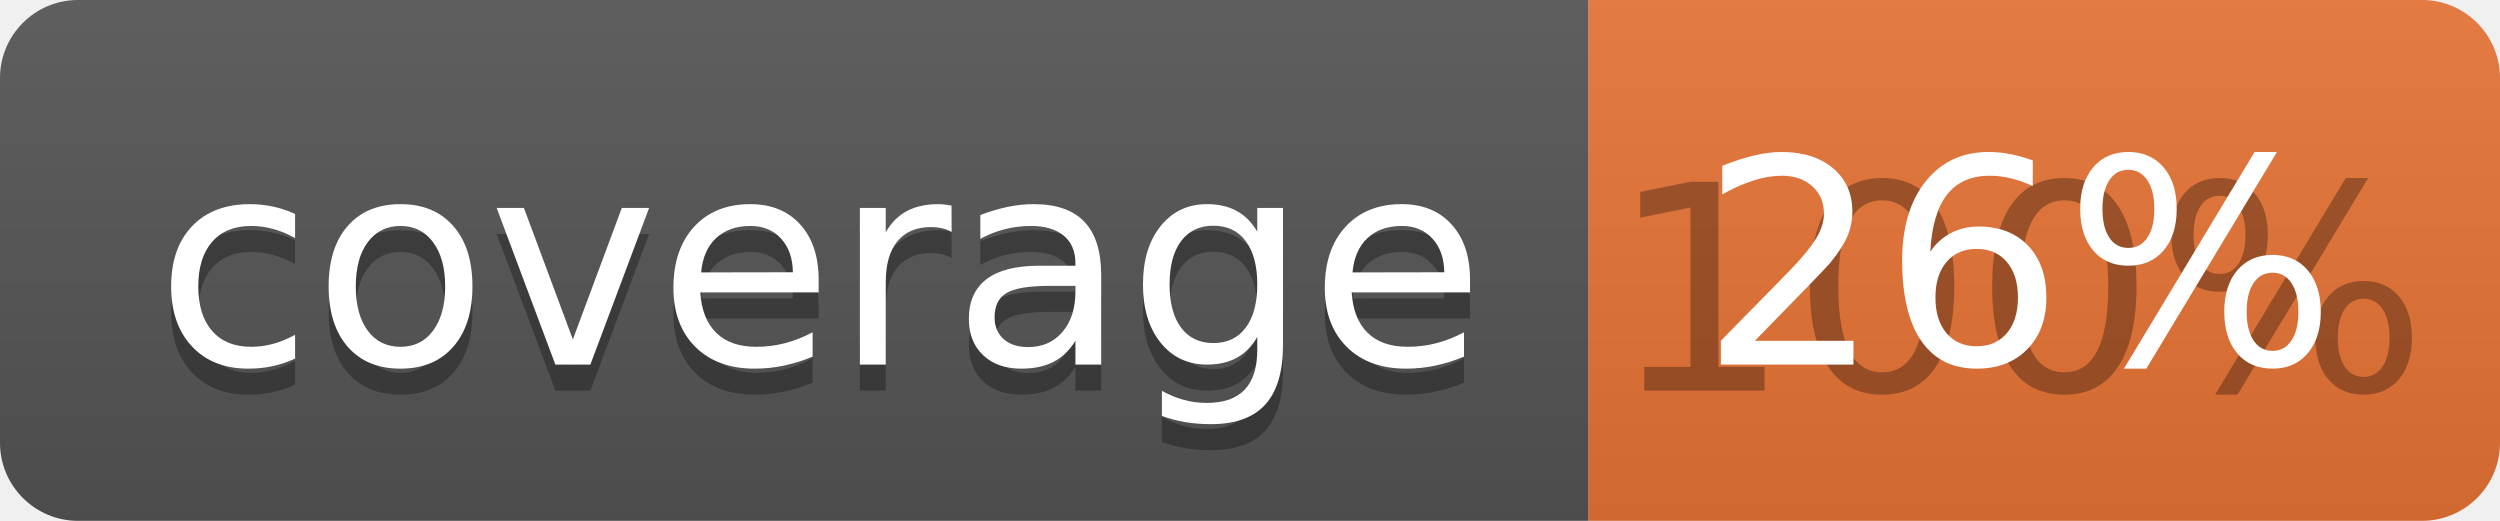
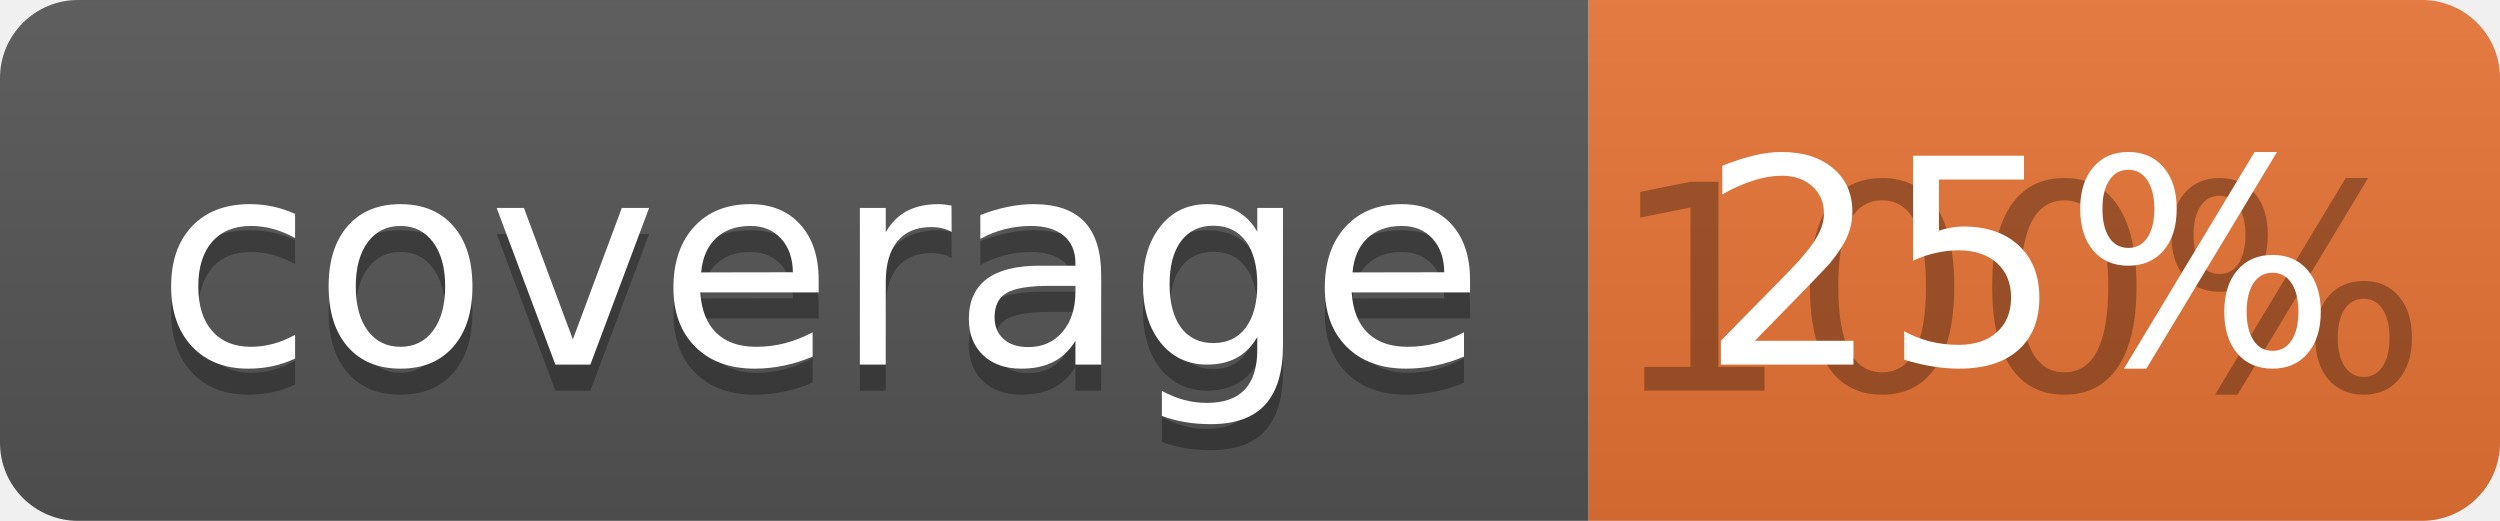
<svg xmlns="http://www.w3.org/2000/svg" width="96" height="20">
  <linearGradient id="b" x2="0" y2="100%">
    <stop offset="0" stop-color="#bbb" stop-opacity=".1" />
    <stop offset="1" stop-opacity=".1" />
  </linearGradient>
  <clipPath id="a">
    <rect width="96" height="20" rx="3" fill="#fff" />
  </clipPath>
  <g clip-path="url(#a)">
    <path fill="#555" d="M0 0h61v20H0z" />
    <path fill="#E87435" d="M61 0h35v20H61z" />
    <path fill="url(#b)" d="M0 0h96v20H0z" />
  </g>
  <g fill="#fff" text-anchor="middle" font-family="DejaVu Sans,Verdana,Geneva,sans-serif" font-size="110">
    <text x="315" y="150" fill="#010101" fill-opacity=".3" transform="scale(.1)" textLength="510">coverage</text>
    <text x="315" y="140" transform="scale(.1)" textLength="510">coverage</text>
    <text x="775" y="150" fill="#010101" fill-opacity=".3" transform="scale(.1)" textLength="250">100%</text>
-     <text x="775" y="140" transform="scale(.1)" textLength="250">26%</text>
+     <text x="775" y="140" transform="scale(.1)" textLength="250">25%</text>
  </g>
</svg>
